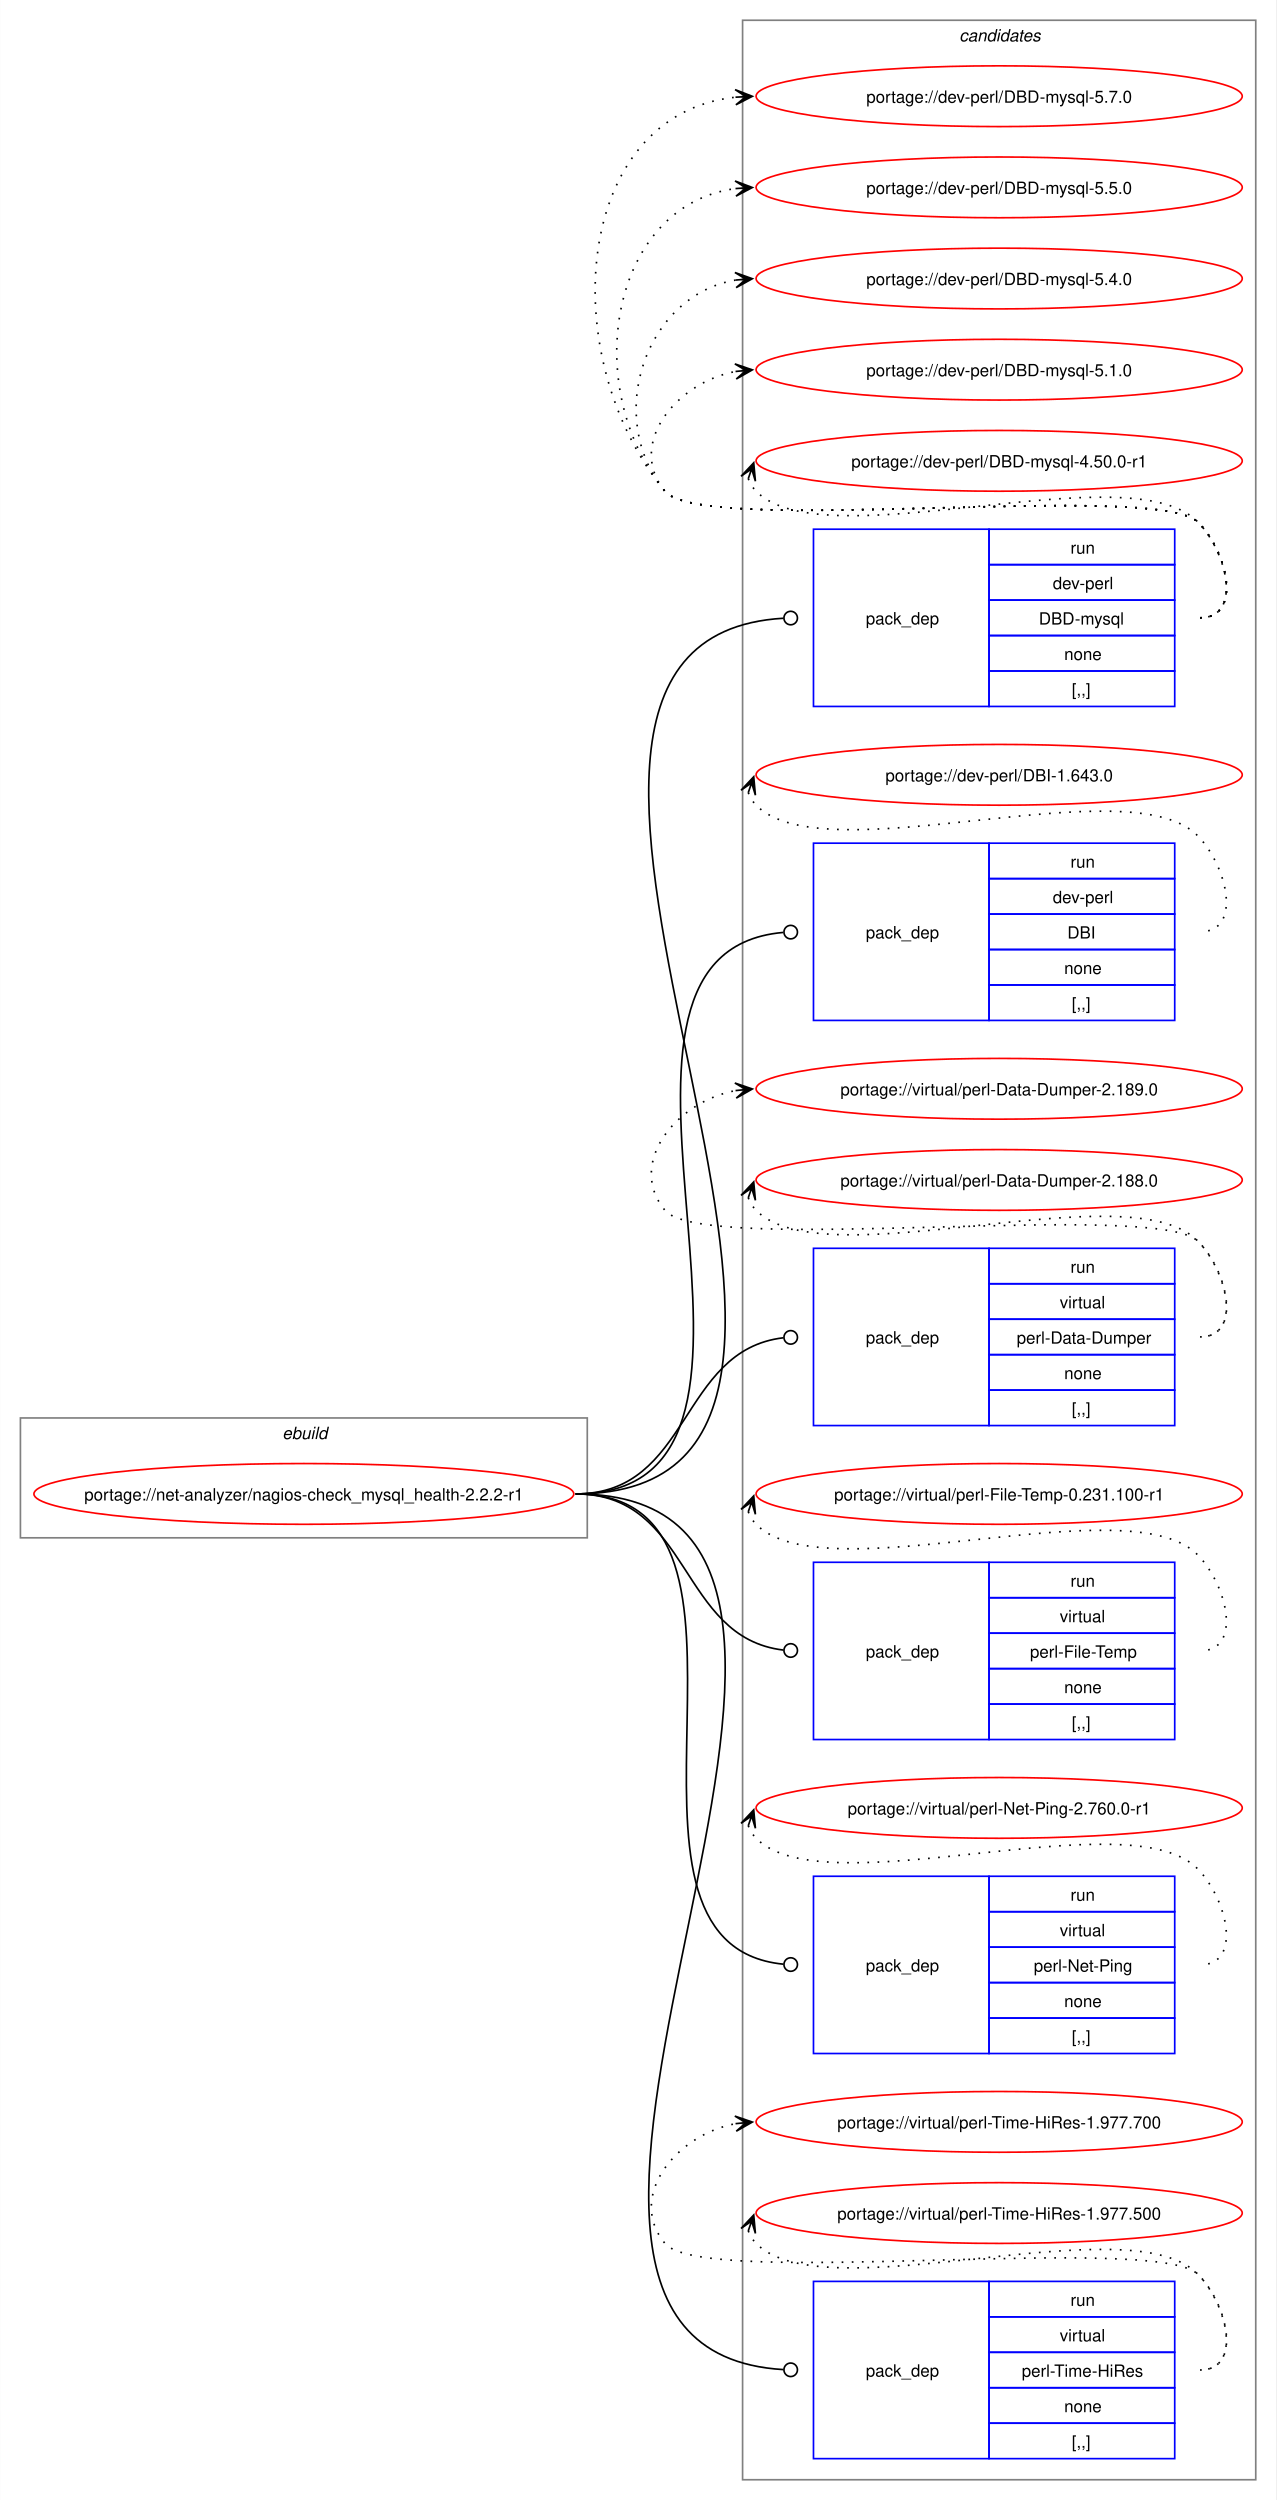
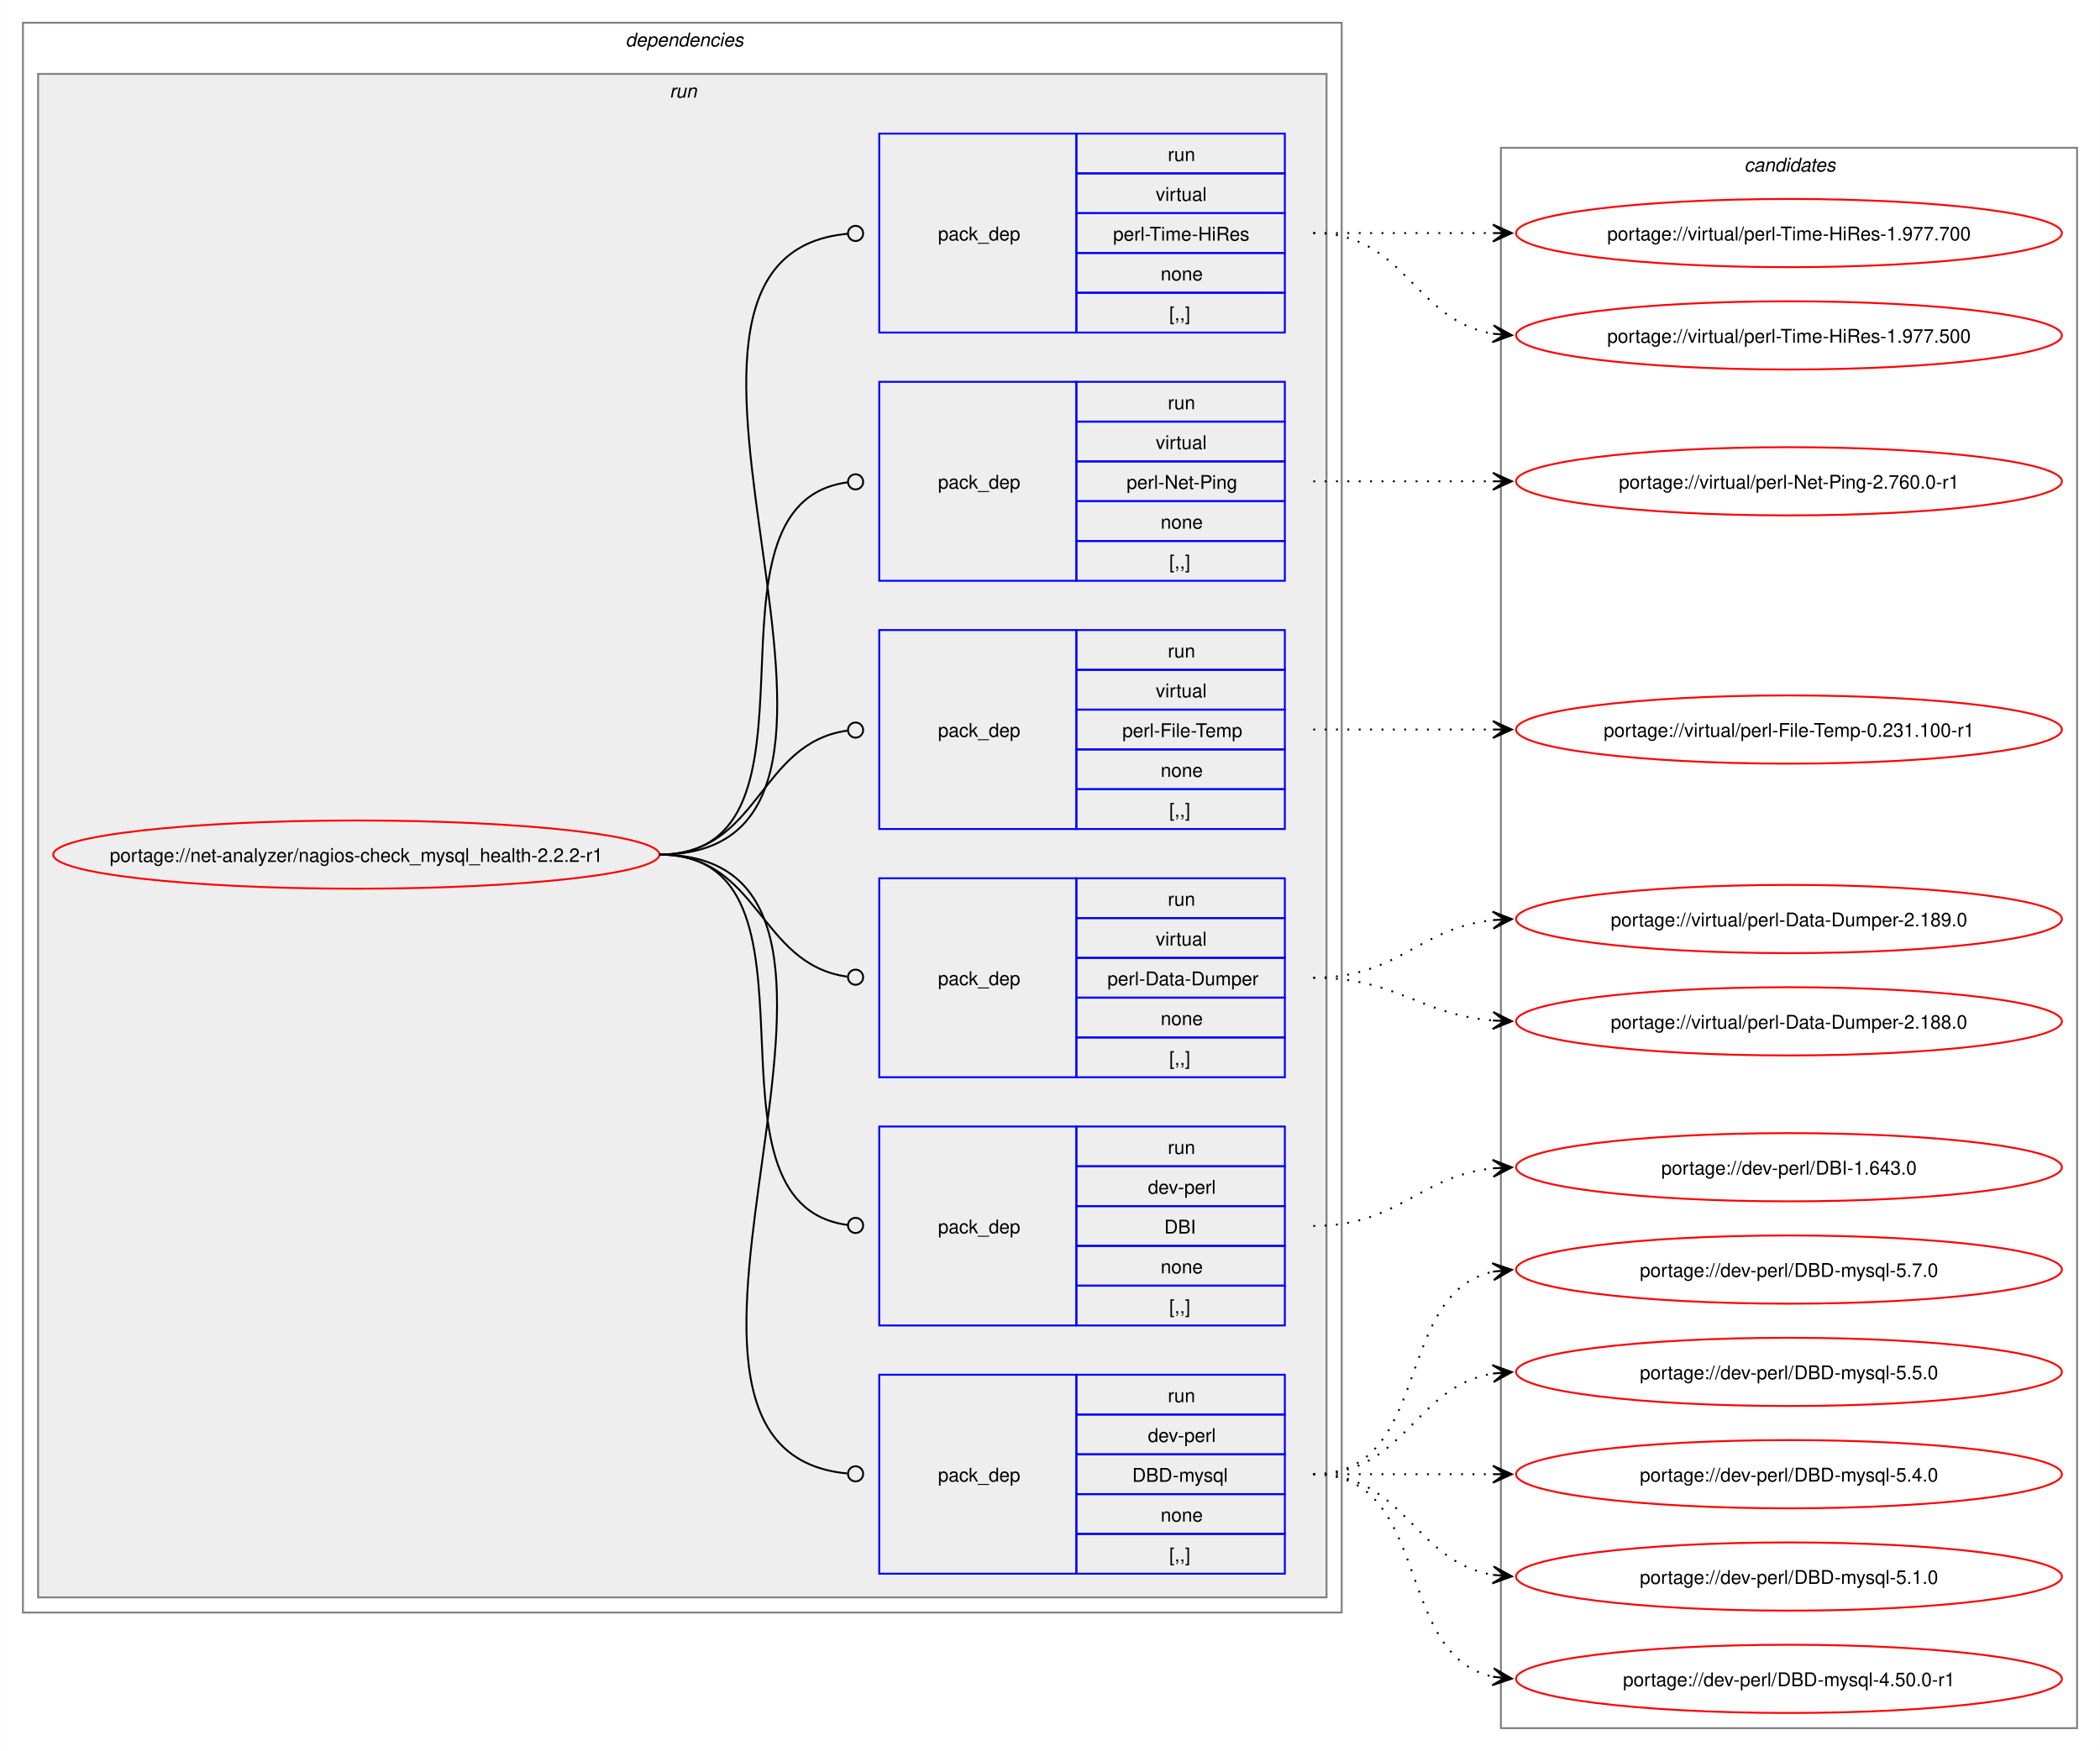
- <svg xmlns="http://www.w3.org/2000/svg" xmlns:xlink="http://www.w3.org/1999/xlink" width="756pt" height="1481pt" viewBox="0.00 0.00 755.81 1481.00">
-   <g id="graph0" class="graph" transform="scale(1 1) rotate(0) translate(4 1477)">
-     <polygon fill="white" stroke="none" points="-4,4 -4,-1477 751.81,-1477 751.81,4 -4,4" />
+ <svg xmlns="http://www.w3.org/2000/svg" xmlns:xlink="http://www.w3.org/1999/xlink" width="1108pt" height="924pt" viewBox="0.00 0.00 1107.81 924.00">
+   <g id="graph0" class="graph" transform="scale(1 1) rotate(0) translate(4 920)">
+     <polygon fill="white" stroke="none" points="-4,4 -4,-920 1103.81,-920 1103.81,4 -4,4" />
+     <g id="clust2" class="cluster">
+       <polygon fill="none" stroke="gray" points="8,-69 8,-908 703.81,-908 703.81,-69 8,-69" />
+       <text text-anchor="start" x="325.91" y="-895.5" font-family="Helvetica,sans-Serif" font-style="italic" font-size="10.00">dependencies</text>
+     </g>
+     <g id="clust5" class="cluster">
+       <polygon fill="#eeeeee" stroke="gray" points="16,-77 16,-881 695.81,-881 695.81,-77 16,-77" />
+       <text text-anchor="start" x="349.16" y="-868.5" font-family="Helvetica,sans-Serif" font-style="italic" font-size="10.00">run</text>
+     </g>
    <g id="clust12" class="cluster">
-       <polygon fill="none" stroke="gray" points="435.81,-8 435.81,-1465 739.81,-1465 739.81,-8 435.81,-8" />
-       <text text-anchor="start" x="564.19" y="-1452.5" font-family="Helvetica,sans-Serif" font-style="italic" font-size="10.00">candidates</text>
-     </g>
-     <g id="clust1" class="cluster">
-       <polygon fill="none" stroke="gray" points="8,-566 8,-637 343.81,-637 343.81,-566 8,-566" />
-       <text text-anchor="start" x="163.16" y="-624.5" font-family="Helvetica,sans-Serif" font-style="italic" font-size="10.00">ebuild</text>
+       <polygon fill="none" stroke="gray" points="787.81,-8 787.81,-842 1091.81,-842 1091.81,-8 787.81,-8" />
+       <text text-anchor="start" x="916.19" y="-829.5" font-family="Helvetica,sans-Serif" font-style="italic" font-size="10.00">candidates</text>
    </g>
    <g id="node1" class="node">
      <g id="a_node1">
        <a xlink:href="../net-analyzer/nagios-check_mysql_health-2.2.2-r1.svg" xlink:title="portage://net-analyzer/nagios-check_mysql_health-2.2.2-r1">
-           <ellipse fill="none" stroke="red" cx="175.91" cy="-592" rx="159.91" ry="18" />
-           <text text-anchor="middle" x="175.91" y="-588.12" font-family="Helvetica,sans-Serif" font-size="10.00">portage://net-analyzer/nagios-check_mysql_health-2.2.2-r1</text>
+           <ellipse fill="none" stroke="red" cx="183.91" cy="-469" rx="159.91" ry="18" />
+           <text text-anchor="middle" x="183.91" y="-465.12" font-family="Helvetica,sans-Serif" font-size="10.00">portage://net-analyzer/nagios-check_mysql_health-2.2.2-r1</text>
        </a>
      </g>
    </g>
    <g id="node2" class="node">
-       <polygon fill="none" stroke="blue" points="477.81,-1058.5 477.81,-1163.5 581.81,-1163.5 581.81,-1058.5 477.81,-1058.5" />
-       <text text-anchor="start" x="508.81" y="-1107.12" font-family="Helvetica,sans-Serif" font-size="10.00">pack_dep</text>
-       <polygon fill="none" stroke="blue" points="581.81,-1142.5 581.81,-1163.5 691.81,-1163.5 691.81,-1142.5 581.81,-1142.5" />
-       <text text-anchor="start" x="630.06" y="-1149" font-family="Helvetica,sans-Serif" font-size="10.00">run</text>
-       <polygon fill="none" stroke="blue" points="581.81,-1121.5 581.81,-1142.5 691.81,-1142.5 691.81,-1121.5 581.81,-1121.5" />
-       <text text-anchor="start" x="619.56" y="-1128" font-family="Helvetica,sans-Serif" font-size="10.00">dev-perl</text>
-       <polygon fill="none" stroke="blue" points="581.81,-1100.5 581.81,-1121.5 691.81,-1121.5 691.81,-1100.5 581.81,-1100.5" />
-       <text text-anchor="start" x="611.31" y="-1107" font-family="Helvetica,sans-Serif" font-size="10.00">DBD-mysql</text>
-       <polygon fill="none" stroke="blue" points="581.81,-1079.5 581.81,-1100.5 691.81,-1100.5 691.81,-1079.5 581.81,-1079.5" />
-       <text text-anchor="start" x="626.31" y="-1086" font-family="Helvetica,sans-Serif" font-size="10.00">none</text>
-       <polygon fill="none" stroke="blue" points="581.81,-1058.5 581.81,-1079.5 691.81,-1079.5 691.81,-1058.5 581.81,-1058.5" />
-       <text text-anchor="start" x="630.81" y="-1065" font-family="Helvetica,sans-Serif" font-size="10.00">[,,]</text>
+       <polygon fill="none" stroke="blue" points="459.81,-89.5 459.81,-194.5 563.81,-194.5 563.81,-89.5 459.81,-89.5" />
+       <text text-anchor="start" x="490.81" y="-138.12" font-family="Helvetica,sans-Serif" font-size="10.00">pack_dep</text>
+       <polygon fill="none" stroke="blue" points="563.81,-173.5 563.81,-194.5 673.81,-194.5 673.81,-173.5 563.81,-173.5" />
+       <text text-anchor="start" x="612.06" y="-180" font-family="Helvetica,sans-Serif" font-size="10.00">run</text>
+       <polygon fill="none" stroke="blue" points="563.81,-152.5 563.81,-173.5 673.81,-173.5 673.81,-152.5 563.81,-152.5" />
+       <text text-anchor="start" x="601.56" y="-159" font-family="Helvetica,sans-Serif" font-size="10.00">dev-perl</text>
+       <polygon fill="none" stroke="blue" points="563.81,-131.5 563.81,-152.5 673.81,-152.5 673.81,-131.5 563.81,-131.5" />
+       <text text-anchor="start" x="593.31" y="-138" font-family="Helvetica,sans-Serif" font-size="10.00">DBD-mysql</text>
+       <polygon fill="none" stroke="blue" points="563.81,-110.5 563.81,-131.5 673.81,-131.5 673.81,-110.5 563.81,-110.5" />
+       <text text-anchor="start" x="608.31" y="-117" font-family="Helvetica,sans-Serif" font-size="10.00">none</text>
+       <polygon fill="none" stroke="blue" points="563.81,-89.5 563.81,-110.5 673.81,-110.5 673.81,-89.5 563.81,-89.5" />
+       <text text-anchor="start" x="612.81" y="-96" font-family="Helvetica,sans-Serif" font-size="10.00">[,,]</text>
    </g>
    <g id="edge1" class="edge">
-       <path fill="none" stroke="black" d="M336.91,-592C571.88,-592 239.45,-1097.91 460.03,-1110.75" />
-       <ellipse fill="none" stroke="black" cx="464.31" cy="-1110.87" rx="4" ry="4" />
+       <path fill="none" stroke="black" d="M343.81,-469C493.73,-469 306.74,-155.27 442.83,-142.41" />
+       <ellipse fill="none" stroke="black" cx="447.32" cy="-142.2" rx="4" ry="4" />
    </g>
    <g id="node3" class="node">
-       <polygon fill="none" stroke="blue" points="477.81,-872.5 477.81,-977.5 581.81,-977.5 581.81,-872.5 477.81,-872.5" />
-       <text text-anchor="start" x="508.81" y="-921.12" font-family="Helvetica,sans-Serif" font-size="10.00">pack_dep</text>
-       <polygon fill="none" stroke="blue" points="581.81,-956.5 581.81,-977.5 691.81,-977.5 691.81,-956.5 581.81,-956.5" />
-       <text text-anchor="start" x="630.06" y="-963" font-family="Helvetica,sans-Serif" font-size="10.00">run</text>
-       <polygon fill="none" stroke="blue" points="581.81,-935.5 581.81,-956.5 691.81,-956.5 691.81,-935.5 581.81,-935.5" />
-       <text text-anchor="start" x="619.56" y="-942" font-family="Helvetica,sans-Serif" font-size="10.00">dev-perl</text>
-       <polygon fill="none" stroke="blue" points="581.81,-914.5 581.81,-935.5 691.81,-935.5 691.81,-914.5 581.81,-914.5" />
-       <text text-anchor="start" x="628.19" y="-921" font-family="Helvetica,sans-Serif" font-size="10.00">DBI</text>
-       <polygon fill="none" stroke="blue" points="581.81,-893.5 581.81,-914.5 691.81,-914.5 691.81,-893.5 581.81,-893.5" />
-       <text text-anchor="start" x="626.31" y="-900" font-family="Helvetica,sans-Serif" font-size="10.00">none</text>
-       <polygon fill="none" stroke="blue" points="581.81,-872.5 581.81,-893.5 691.81,-893.5 691.81,-872.5 581.81,-872.5" />
-       <text text-anchor="start" x="630.81" y="-879" font-family="Helvetica,sans-Serif" font-size="10.00">[,,]</text>
+       <polygon fill="none" stroke="blue" points="459.81,-220.5 459.81,-325.5 563.81,-325.5 563.81,-220.5 459.81,-220.5" />
+       <text text-anchor="start" x="490.81" y="-269.12" font-family="Helvetica,sans-Serif" font-size="10.00">pack_dep</text>
+       <polygon fill="none" stroke="blue" points="563.81,-304.5 563.81,-325.5 673.81,-325.5 673.81,-304.5 563.81,-304.5" />
+       <text text-anchor="start" x="612.06" y="-311" font-family="Helvetica,sans-Serif" font-size="10.00">run</text>
+       <polygon fill="none" stroke="blue" points="563.81,-283.5 563.81,-304.5 673.81,-304.5 673.81,-283.5 563.81,-283.5" />
+       <text text-anchor="start" x="601.56" y="-290" font-family="Helvetica,sans-Serif" font-size="10.00">dev-perl</text>
+       <polygon fill="none" stroke="blue" points="563.81,-262.5 563.81,-283.5 673.81,-283.5 673.81,-262.5 563.81,-262.5" />
+       <text text-anchor="start" x="610.19" y="-269" font-family="Helvetica,sans-Serif" font-size="10.00">DBI</text>
+       <polygon fill="none" stroke="blue" points="563.81,-241.5 563.81,-262.5 673.81,-262.5 673.81,-241.5 563.81,-241.5" />
+       <text text-anchor="start" x="608.31" y="-248" font-family="Helvetica,sans-Serif" font-size="10.00">none</text>
+       <polygon fill="none" stroke="blue" points="563.81,-220.5 563.81,-241.5 673.81,-241.5 673.81,-220.5 563.81,-220.5" />
+       <text text-anchor="start" x="612.81" y="-227" font-family="Helvetica,sans-Serif" font-size="10.00">[,,]</text>
    </g>
    <g id="edge2" class="edge">
-       <path fill="none" stroke="black" d="M336.91,-592C492.98,-592 316.78,-912.12 459.87,-924.62" />
-       <ellipse fill="none" stroke="black" cx="464.32" cy="-924.81" rx="4" ry="4" />
+       <path fill="none" stroke="black" d="M343.81,-469C440.16,-469 357.85,-285.06 443.03,-273.56" />
+       <ellipse fill="none" stroke="black" cx="447.32" cy="-273.29" rx="4" ry="4" />
    </g>
    <g id="node4" class="node">
-       <polygon fill="none" stroke="blue" points="477.81,-632.5 477.81,-737.5 581.81,-737.5 581.81,-632.5 477.81,-632.5" />
-       <text text-anchor="start" x="508.81" y="-681.12" font-family="Helvetica,sans-Serif" font-size="10.00">pack_dep</text>
-       <polygon fill="none" stroke="blue" points="581.81,-716.5 581.81,-737.5 691.81,-737.5 691.81,-716.5 581.81,-716.5" />
-       <text text-anchor="start" x="630.06" y="-723" font-family="Helvetica,sans-Serif" font-size="10.00">run</text>
-       <polygon fill="none" stroke="blue" points="581.81,-695.5 581.81,-716.5 691.81,-716.5 691.81,-695.5 581.81,-695.5" />
-       <text text-anchor="start" x="623.69" y="-702" font-family="Helvetica,sans-Serif" font-size="10.00">virtual</text>
-       <polygon fill="none" stroke="blue" points="581.81,-674.5 581.81,-695.5 691.81,-695.5 691.81,-674.5 581.81,-674.5" />
-       <text text-anchor="start" x="598.19" y="-681" font-family="Helvetica,sans-Serif" font-size="10.00">perl-Data-Dumper</text>
-       <polygon fill="none" stroke="blue" points="581.81,-653.5 581.81,-674.5 691.81,-674.5 691.81,-653.5 581.81,-653.5" />
-       <text text-anchor="start" x="626.31" y="-660" font-family="Helvetica,sans-Serif" font-size="10.00">none</text>
-       <polygon fill="none" stroke="blue" points="581.81,-632.5 581.81,-653.5 691.81,-653.5 691.81,-632.5 581.81,-632.5" />
-       <text text-anchor="start" x="630.81" y="-639" font-family="Helvetica,sans-Serif" font-size="10.00">[,,]</text>
+       <polygon fill="none" stroke="blue" points="459.81,-351.5 459.81,-456.5 563.81,-456.5 563.81,-351.5 459.81,-351.5" />
+       <text text-anchor="start" x="490.81" y="-400.12" font-family="Helvetica,sans-Serif" font-size="10.00">pack_dep</text>
+       <polygon fill="none" stroke="blue" points="563.81,-435.5 563.81,-456.5 673.81,-456.5 673.81,-435.5 563.81,-435.5" />
+       <text text-anchor="start" x="612.06" y="-442" font-family="Helvetica,sans-Serif" font-size="10.00">run</text>
+       <polygon fill="none" stroke="blue" points="563.81,-414.5 563.81,-435.5 673.81,-435.5 673.81,-414.5 563.81,-414.5" />
+       <text text-anchor="start" x="605.69" y="-421" font-family="Helvetica,sans-Serif" font-size="10.00">virtual</text>
+       <polygon fill="none" stroke="blue" points="563.81,-393.5 563.81,-414.5 673.81,-414.5 673.81,-393.5 563.81,-393.5" />
+       <text text-anchor="start" x="580.19" y="-400" font-family="Helvetica,sans-Serif" font-size="10.00">perl-Data-Dumper</text>
+       <polygon fill="none" stroke="blue" points="563.81,-372.5 563.81,-393.5 673.81,-393.5 673.81,-372.5 563.81,-372.5" />
+       <text text-anchor="start" x="608.31" y="-379" font-family="Helvetica,sans-Serif" font-size="10.00">none</text>
+       <polygon fill="none" stroke="blue" points="563.81,-351.5 563.81,-372.5 673.81,-372.5 673.81,-351.5 563.81,-351.5" />
+       <text text-anchor="start" x="612.81" y="-358" font-family="Helvetica,sans-Serif" font-size="10.00">[,,]</text>
    </g>
    <g id="edge3" class="edge">
-       <path fill="none" stroke="black" d="M336.91,-592C405.55,-592 397.92,-677.18 460.01,-684.5" />
-       <ellipse fill="none" stroke="black" cx="464.32" cy="-684.74" rx="4" ry="4" />
+       <path fill="none" stroke="black" d="M343.81,-469C396.66,-469 396.05,-411.15 442.85,-404.6" />
+       <ellipse fill="none" stroke="black" cx="447.32" cy="-404.3" rx="4" ry="4" />
    </g>
    <g id="node5" class="node">
-       <polygon fill="none" stroke="blue" points="477.81,-446.5 477.81,-551.5 581.81,-551.5 581.81,-446.5 477.81,-446.5" />
-       <text text-anchor="start" x="508.81" y="-495.12" font-family="Helvetica,sans-Serif" font-size="10.00">pack_dep</text>
-       <polygon fill="none" stroke="blue" points="581.81,-530.5 581.81,-551.5 691.81,-551.5 691.81,-530.5 581.81,-530.5" />
-       <text text-anchor="start" x="630.06" y="-537" font-family="Helvetica,sans-Serif" font-size="10.00">run</text>
-       <polygon fill="none" stroke="blue" points="581.81,-509.5 581.81,-530.5 691.81,-530.5 691.81,-509.5 581.81,-509.5" />
-       <text text-anchor="start" x="623.69" y="-516" font-family="Helvetica,sans-Serif" font-size="10.00">virtual</text>
-       <polygon fill="none" stroke="blue" points="581.81,-488.5 581.81,-509.5 691.81,-509.5 691.81,-488.5 581.81,-488.5" />
-       <text text-anchor="start" x="606.06" y="-495" font-family="Helvetica,sans-Serif" font-size="10.00">perl-File-Temp</text>
-       <polygon fill="none" stroke="blue" points="581.81,-467.5 581.81,-488.5 691.81,-488.5 691.81,-467.5 581.81,-467.5" />
-       <text text-anchor="start" x="626.31" y="-474" font-family="Helvetica,sans-Serif" font-size="10.00">none</text>
-       <polygon fill="none" stroke="blue" points="581.81,-446.5 581.81,-467.5 691.81,-467.5 691.81,-446.5 581.81,-446.5" />
-       <text text-anchor="start" x="630.81" y="-453" font-family="Helvetica,sans-Serif" font-size="10.00">[,,]</text>
+       <polygon fill="none" stroke="blue" points="459.81,-482.5 459.81,-587.5 563.81,-587.5 563.81,-482.5 459.81,-482.5" />
+       <text text-anchor="start" x="490.81" y="-531.12" font-family="Helvetica,sans-Serif" font-size="10.00">pack_dep</text>
+       <polygon fill="none" stroke="blue" points="563.81,-566.5 563.81,-587.5 673.81,-587.5 673.81,-566.5 563.81,-566.5" />
+       <text text-anchor="start" x="612.06" y="-573" font-family="Helvetica,sans-Serif" font-size="10.00">run</text>
+       <polygon fill="none" stroke="blue" points="563.81,-545.5 563.81,-566.5 673.81,-566.5 673.81,-545.5 563.81,-545.5" />
+       <text text-anchor="start" x="605.69" y="-552" font-family="Helvetica,sans-Serif" font-size="10.00">virtual</text>
+       <polygon fill="none" stroke="blue" points="563.81,-524.5 563.81,-545.5 673.81,-545.5 673.81,-524.5 563.81,-524.5" />
+       <text text-anchor="start" x="588.06" y="-531" font-family="Helvetica,sans-Serif" font-size="10.00">perl-File-Temp</text>
+       <polygon fill="none" stroke="blue" points="563.81,-503.5 563.81,-524.5 673.81,-524.5 673.81,-503.5 563.81,-503.5" />
+       <text text-anchor="start" x="608.31" y="-510" font-family="Helvetica,sans-Serif" font-size="10.00">none</text>
+       <polygon fill="none" stroke="blue" points="563.81,-482.5 563.81,-503.5 673.81,-503.5 673.81,-482.5 563.81,-482.5" />
+       <text text-anchor="start" x="612.81" y="-489" font-family="Helvetica,sans-Serif" font-size="10.00">[,,]</text>
    </g>
    <g id="edge4" class="edge">
-       <path fill="none" stroke="black" d="M336.91,-592C405.55,-592 397.92,-506.82 460.01,-499.5" />
-       <ellipse fill="none" stroke="black" cx="464.32" cy="-499.26" rx="4" ry="4" />
+       <path fill="none" stroke="black" d="M343.81,-469C396.99,-469 395.87,-527.98 443.11,-534.43" />
+       <ellipse fill="none" stroke="black" cx="447.32" cy="-534.71" rx="4" ry="4" />
    </g>
    <g id="node6" class="node">
-       <polygon fill="none" stroke="blue" points="477.81,-260.5 477.81,-365.5 581.81,-365.5 581.81,-260.5 477.81,-260.5" />
-       <text text-anchor="start" x="508.81" y="-309.12" font-family="Helvetica,sans-Serif" font-size="10.00">pack_dep</text>
-       <polygon fill="none" stroke="blue" points="581.81,-344.5 581.81,-365.5 691.81,-365.5 691.81,-344.5 581.81,-344.5" />
-       <text text-anchor="start" x="630.06" y="-351" font-family="Helvetica,sans-Serif" font-size="10.00">run</text>
-       <polygon fill="none" stroke="blue" points="581.81,-323.5 581.81,-344.5 691.81,-344.5 691.81,-323.5 581.81,-323.5" />
-       <text text-anchor="start" x="623.69" y="-330" font-family="Helvetica,sans-Serif" font-size="10.00">virtual</text>
-       <polygon fill="none" stroke="blue" points="581.81,-302.5 581.81,-323.5 691.81,-323.5 691.81,-302.5 581.81,-302.5" />
-       <text text-anchor="start" x="608.31" y="-309" font-family="Helvetica,sans-Serif" font-size="10.00">perl-Net-Ping</text>
-       <polygon fill="none" stroke="blue" points="581.81,-281.5 581.81,-302.5 691.81,-302.5 691.81,-281.5 581.81,-281.5" />
-       <text text-anchor="start" x="626.31" y="-288" font-family="Helvetica,sans-Serif" font-size="10.00">none</text>
-       <polygon fill="none" stroke="blue" points="581.81,-260.5 581.81,-281.5 691.81,-281.5 691.81,-260.5 581.81,-260.5" />
-       <text text-anchor="start" x="630.81" y="-267" font-family="Helvetica,sans-Serif" font-size="10.00">[,,]</text>
+       <polygon fill="none" stroke="blue" points="459.81,-613.5 459.81,-718.5 563.81,-718.5 563.81,-613.5 459.81,-613.5" />
+       <text text-anchor="start" x="490.81" y="-662.12" font-family="Helvetica,sans-Serif" font-size="10.00">pack_dep</text>
+       <polygon fill="none" stroke="blue" points="563.81,-697.5 563.81,-718.5 673.81,-718.5 673.81,-697.5 563.81,-697.5" />
+       <text text-anchor="start" x="612.06" y="-704" font-family="Helvetica,sans-Serif" font-size="10.00">run</text>
+       <polygon fill="none" stroke="blue" points="563.81,-676.5 563.81,-697.5 673.81,-697.5 673.81,-676.5 563.81,-676.5" />
+       <text text-anchor="start" x="605.69" y="-683" font-family="Helvetica,sans-Serif" font-size="10.00">virtual</text>
+       <polygon fill="none" stroke="blue" points="563.81,-655.5 563.81,-676.5 673.81,-676.5 673.81,-655.5 563.81,-655.5" />
+       <text text-anchor="start" x="590.31" y="-662" font-family="Helvetica,sans-Serif" font-size="10.00">perl-Net-Ping</text>
+       <polygon fill="none" stroke="blue" points="563.81,-634.5 563.81,-655.5 673.81,-655.5 673.81,-634.5 563.81,-634.5" />
+       <text text-anchor="start" x="608.31" y="-641" font-family="Helvetica,sans-Serif" font-size="10.00">none</text>
+       <polygon fill="none" stroke="blue" points="563.81,-613.5 563.81,-634.5 673.81,-634.5 673.81,-613.5 563.81,-613.5" />
+       <text text-anchor="start" x="612.81" y="-620" font-family="Helvetica,sans-Serif" font-size="10.00">[,,]</text>
    </g>
    <g id="edge5" class="edge">
-       <path fill="none" stroke="black" d="M336.91,-592C470.99,-592 337.91,-325.39 459.99,-313.42" />
-       <ellipse fill="none" stroke="black" cx="464.32" cy="-313.21" rx="4" ry="4" />
+       <path fill="none" stroke="black" d="M343.81,-469C440.54,-469 357.51,-653.88 443,-665.43" />
+       <ellipse fill="none" stroke="black" cx="447.32" cy="-665.71" rx="4" ry="4" />
    </g>
    <g id="node7" class="node">
-       <polygon fill="none" stroke="blue" points="477.81,-20.5 477.81,-125.5 581.81,-125.5 581.81,-20.5 477.81,-20.5" />
-       <text text-anchor="start" x="508.81" y="-69.12" font-family="Helvetica,sans-Serif" font-size="10.00">pack_dep</text>
-       <polygon fill="none" stroke="blue" points="581.81,-104.5 581.81,-125.5 691.81,-125.5 691.81,-104.5 581.81,-104.5" />
-       <text text-anchor="start" x="630.06" y="-111" font-family="Helvetica,sans-Serif" font-size="10.00">run</text>
-       <polygon fill="none" stroke="blue" points="581.81,-83.5 581.81,-104.5 691.81,-104.5 691.81,-83.5 581.81,-83.5" />
-       <text text-anchor="start" x="623.69" y="-90" font-family="Helvetica,sans-Serif" font-size="10.00">virtual</text>
-       <polygon fill="none" stroke="blue" points="581.81,-62.5 581.81,-83.5 691.81,-83.5 691.81,-62.5 581.81,-62.5" />
-       <text text-anchor="start" x="601.19" y="-69" font-family="Helvetica,sans-Serif" font-size="10.00">perl-Time-HiRes</text>
-       <polygon fill="none" stroke="blue" points="581.81,-41.5 581.81,-62.5 691.81,-62.5 691.81,-41.5 581.81,-41.5" />
-       <text text-anchor="start" x="626.31" y="-48" font-family="Helvetica,sans-Serif" font-size="10.00">none</text>
-       <polygon fill="none" stroke="blue" points="581.81,-20.5 581.81,-41.5 691.81,-41.5 691.81,-20.5 581.81,-20.5" />
-       <text text-anchor="start" x="630.81" y="-27" font-family="Helvetica,sans-Serif" font-size="10.00">[,,]</text>
+       <polygon fill="none" stroke="blue" points="459.81,-744.5 459.81,-849.5 563.81,-849.5 563.81,-744.5 459.81,-744.5" />
+       <text text-anchor="start" x="490.81" y="-793.12" font-family="Helvetica,sans-Serif" font-size="10.00">pack_dep</text>
+       <polygon fill="none" stroke="blue" points="563.81,-828.5 563.81,-849.5 673.81,-849.5 673.81,-828.5 563.81,-828.5" />
+       <text text-anchor="start" x="612.06" y="-835" font-family="Helvetica,sans-Serif" font-size="10.00">run</text>
+       <polygon fill="none" stroke="blue" points="563.81,-807.5 563.81,-828.5 673.81,-828.5 673.81,-807.5 563.81,-807.5" />
+       <text text-anchor="start" x="605.69" y="-814" font-family="Helvetica,sans-Serif" font-size="10.00">virtual</text>
+       <polygon fill="none" stroke="blue" points="563.81,-786.5 563.81,-807.5 673.81,-807.5 673.81,-786.5 563.81,-786.5" />
+       <text text-anchor="start" x="583.19" y="-793" font-family="Helvetica,sans-Serif" font-size="10.00">perl-Time-HiRes</text>
+       <polygon fill="none" stroke="blue" points="563.81,-765.5 563.81,-786.5 673.81,-786.5 673.81,-765.5 563.81,-765.5" />
+       <text text-anchor="start" x="608.31" y="-772" font-family="Helvetica,sans-Serif" font-size="10.00">none</text>
+       <polygon fill="none" stroke="blue" points="563.81,-744.5 563.81,-765.5 673.81,-765.5 673.81,-744.5 563.81,-744.5" />
+       <text text-anchor="start" x="612.81" y="-751" font-family="Helvetica,sans-Serif" font-size="10.00">[,,]</text>
    </g>
    <g id="edge6" class="edge">
-       <path fill="none" stroke="black" d="M336.91,-592C571.88,-592 239.45,-86.09 460.03,-73.25" />
-       <ellipse fill="none" stroke="black" cx="464.31" cy="-73.13" rx="4" ry="4" />
+       <path fill="none" stroke="black" d="M343.81,-469C494.29,-469 305.97,-784.31 443.22,-796.63" />
+       <ellipse fill="none" stroke="black" cx="447.32" cy="-796.81" rx="4" ry="4" />
    </g>
    <g id="node8" class="node">
      <g id="a_node8">
        <a xlink:href="../dev-perl/DBD-mysql-5.7.0.svg" xlink:title="portage://dev-perl/DBD-mysql-5.7.0">
-           <ellipse fill="none" stroke="red" cx="587.81" cy="-1420" rx="144" ry="18" />
-           <text text-anchor="middle" x="587.81" y="-1416.12" font-family="Helvetica,sans-Serif" font-size="10.00">portage://dev-perl/DBD-mysql-5.7.0</text>
+           <ellipse fill="none" stroke="red" cx="939.81" cy="-250" rx="144" ry="18" />
+           <text text-anchor="middle" x="939.81" y="-246.12" font-family="Helvetica,sans-Serif" font-size="10.00">portage://dev-perl/DBD-mysql-5.7.0</text>
        </a>
      </g>
    </g>
    <g id="edge7" class="edge">
-       <path fill="none" stroke="black" stroke-dasharray="1,5" d="M706.81,-1111C731.93,-1111 723.42,-1149.59 705.81,-1167.5 681.16,-1192.59 412.17,-1158.85 389.81,-1186 324.48,-1265.35 335.26,-1409.13 431.61,-1419.42" />
-       <polygon fill="black" stroke="black" points="441.6,-1419.94 431.37,-1423.91 437.82,-1419.74 431.61,-1419.42 431.61,-1419.42 431.61,-1419.42 437.82,-1419.74 431.84,-1414.92 441.6,-1419.94" />
+       <path fill="none" stroke="black" stroke-dasharray="1,5" d="M688.81,-142C752.13,-142 730.57,-237.71 783.94,-248.93" />
+       <polygon fill="black" stroke="black" points="793.6,-249.88 783.21,-253.38 789.84,-249.51 783.65,-248.9 783.65,-248.9 783.65,-248.9 789.84,-249.51 784.09,-244.42 793.6,-249.88" />
    </g>
    <g id="node9" class="node">
      <g id="a_node9">
        <a xlink:href="../dev-perl/DBD-mysql-5.5.0.svg" xlink:title="portage://dev-perl/DBD-mysql-5.5.0">
-           <ellipse fill="none" stroke="red" cx="587.81" cy="-1366" rx="144" ry="18" />
-           <text text-anchor="middle" x="587.81" y="-1362.12" font-family="Helvetica,sans-Serif" font-size="10.00">portage://dev-perl/DBD-mysql-5.5.0</text>
+           <ellipse fill="none" stroke="red" cx="939.81" cy="-196" rx="144" ry="18" />
+           <text text-anchor="middle" x="939.81" y="-192.12" font-family="Helvetica,sans-Serif" font-size="10.00">portage://dev-perl/DBD-mysql-5.5.0</text>
        </a>
      </g>
    </g>
    <g id="edge8" class="edge">
-       <path fill="none" stroke="black" stroke-dasharray="1,5" d="M706.81,-1111C731.93,-1111 723.42,-1149.59 705.81,-1167.5 681.16,-1192.59 412.17,-1158.85 389.81,-1186 339.19,-1247.49 357.54,-1355.72 431.94,-1365.32" />
-       <polygon fill="black" stroke="black" points="441.6,-1365.92 431.33,-1369.79 437.82,-1365.69 431.62,-1365.29 431.62,-1365.29 431.62,-1365.29 437.82,-1365.69 431.9,-1360.8 441.6,-1365.92" />
+       <path fill="none" stroke="black" stroke-dasharray="1,5" d="M688.81,-142C737.76,-142 741.61,-188.28 783.87,-195.15" />
+       <polygon fill="black" stroke="black" points="793.6,-195.91 783.28,-199.62 789.83,-195.61 783.63,-195.13 783.63,-195.13 783.63,-195.13 789.83,-195.61 783.97,-190.65 793.6,-195.91" />
    </g>
    <g id="node10" class="node">
      <g id="a_node10">
        <a xlink:href="../dev-perl/DBD-mysql-5.4.0.svg" xlink:title="portage://dev-perl/DBD-mysql-5.4.0">
-           <ellipse fill="none" stroke="red" cx="587.81" cy="-1312" rx="144" ry="18" />
-           <text text-anchor="middle" x="587.81" y="-1308.12" font-family="Helvetica,sans-Serif" font-size="10.00">portage://dev-perl/DBD-mysql-5.4.0</text>
+           <ellipse fill="none" stroke="red" cx="939.81" cy="-142" rx="144" ry="18" />
+           <text text-anchor="middle" x="939.81" y="-138.12" font-family="Helvetica,sans-Serif" font-size="10.00">portage://dev-perl/DBD-mysql-5.4.0</text>
        </a>
      </g>
    </g>
    <g id="edge9" class="edge">
-       <path fill="none" stroke="black" stroke-dasharray="1,5" d="M706.81,-1111C731.93,-1111 723.42,-1149.59 705.81,-1167.5 681.16,-1192.59 412.17,-1158.85 389.81,-1186 353.61,-1229.97 378.47,-1302.24 431.78,-1311.1" />
-       <polygon fill="black" stroke="black" points="441.6,-1311.9 431.26,-1315.57 437.83,-1311.59 431.63,-1311.09 431.63,-1311.09 431.63,-1311.09 437.83,-1311.59 432,-1306.6 441.6,-1311.9" />
+       <path fill="none" stroke="black" stroke-dasharray="1,5" d="M688.81,-142C732.06,-142 745.53,-142 783.89,-142" />
+       <polygon fill="black" stroke="black" points="793.59,-142 783.59,-146.5 789.81,-142 783.59,-142 783.59,-142 783.59,-142 789.81,-142 783.59,-137.5 793.59,-142" />
    </g>
    <g id="node11" class="node">
      <g id="a_node11">
        <a xlink:href="../dev-perl/DBD-mysql-5.1.0.svg" xlink:title="portage://dev-perl/DBD-mysql-5.1.0">
-           <ellipse fill="none" stroke="red" cx="587.81" cy="-1258" rx="144" ry="18" />
-           <text text-anchor="middle" x="587.81" y="-1254.12" font-family="Helvetica,sans-Serif" font-size="10.00">portage://dev-perl/DBD-mysql-5.1.0</text>
+           <ellipse fill="none" stroke="red" cx="939.81" cy="-88" rx="144" ry="18" />
+           <text text-anchor="middle" x="939.81" y="-84.12" font-family="Helvetica,sans-Serif" font-size="10.00">portage://dev-perl/DBD-mysql-5.1.0</text>
        </a>
      </g>
    </g>
    <g id="edge10" class="edge">
-       <path fill="none" stroke="black" stroke-dasharray="1,5" d="M706.81,-1111C731.93,-1111 723.42,-1149.59 705.81,-1167.5 681.16,-1192.59 412.17,-1158.85 389.81,-1186 366.92,-1213.8 396.41,-1250.35 431.72,-1256.95" />
-       <polygon fill="black" stroke="black" points="441.6,-1257.89 431.22,-1261.43 437.83,-1257.53 431.64,-1256.95 431.64,-1256.95 431.64,-1256.95 437.83,-1257.53 432.07,-1252.47 441.6,-1257.89" />
+       <path fill="none" stroke="black" stroke-dasharray="1,5" d="M688.81,-142C737.76,-142 741.61,-95.72 783.87,-88.85" />
+       <polygon fill="black" stroke="black" points="793.6,-88.09 783.97,-93.35 789.83,-88.39 783.63,-88.87 783.63,-88.87 783.63,-88.87 789.83,-88.39 783.28,-84.38 793.6,-88.09" />
    </g>
    <g id="node12" class="node">
      <g id="a_node12">
        <a xlink:href="../dev-perl/DBD-mysql-4.50.0-r1.svg" xlink:title="portage://dev-perl/DBD-mysql-4.50.0-r1">
-           <ellipse fill="none" stroke="red" cx="587.81" cy="-1204" rx="144" ry="18" />
-           <text text-anchor="middle" x="587.81" y="-1200.12" font-family="Helvetica,sans-Serif" font-size="10.00">portage://dev-perl/DBD-mysql-4.50.0-r1</text>
+           <ellipse fill="none" stroke="red" cx="939.81" cy="-34" rx="144" ry="18" />
+           <text text-anchor="middle" x="939.81" y="-30.12" font-family="Helvetica,sans-Serif" font-size="10.00">portage://dev-perl/DBD-mysql-4.50.0-r1</text>
        </a>
      </g>
    </g>
    <g id="edge11" class="edge">
-       <path fill="none" stroke="black" stroke-dasharray="1,5" d="M439.18,-1193.45C440.21,-1190.7 441.88,-1187.96 443.81,-1186 484.77,-1144.42 665.64,-1209.85 705.81,-1167.5 723.1,-1149.28 731.93,-1111 706.81,-1111" />
-       <polygon fill="black" stroke="black" points="442.41,-1202.85 434.9,-1194.86 441.18,-1199.27 439.16,-1193.39 439.16,-1193.39 439.16,-1193.39 441.18,-1199.27 443.41,-1191.93 442.41,-1202.85" />
+       <path fill="none" stroke="black" stroke-dasharray="1,5" d="M688.81,-142C752.13,-142 730.57,-46.29 783.94,-35.07" />
+       <polygon fill="black" stroke="black" points="793.6,-34.12 784.09,-39.58 789.84,-34.49 783.65,-35.1 783.65,-35.1 783.65,-35.1 789.84,-34.49 783.21,-30.62 793.6,-34.12" />
    </g>
    <g id="node13" class="node">
      <g id="a_node13">
        <a xlink:href="../dev-perl/DBI-1.643.0.svg" xlink:title="portage://dev-perl/DBI-1.643.0">
-           <ellipse fill="none" stroke="red" cx="587.81" cy="-1018" rx="144" ry="18" />
-           <text text-anchor="middle" x="587.81" y="-1014.12" font-family="Helvetica,sans-Serif" font-size="10.00">portage://dev-perl/DBI-1.643.0</text>
+           <ellipse fill="none" stroke="red" cx="939.81" cy="-304" rx="144" ry="18" />
+           <text text-anchor="middle" x="939.81" y="-300.12" font-family="Helvetica,sans-Serif" font-size="10.00">portage://dev-perl/DBI-1.643.0</text>
        </a>
      </g>
    </g>
    <g id="edge12" class="edge">
-       <path fill="none" stroke="black" stroke-dasharray="1,5" d="M439.18,-1007.45C440.21,-1004.7 441.88,-1001.96 443.81,-1000 484.77,-958.42 665.64,-1023.85 705.81,-981.5 723.1,-963.28 731.93,-925 706.81,-925" />
-       <polygon fill="black" stroke="black" points="442.41,-1016.85 434.9,-1008.86 441.18,-1013.27 439.16,-1007.39 439.16,-1007.39 439.16,-1007.39 441.18,-1013.27 443.41,-1005.93 442.41,-1016.85" />
+       <path fill="none" stroke="black" stroke-dasharray="1,5" d="M688.81,-273C733.97,-273 744.21,-299.23 783.77,-303.44" />
+       <polygon fill="black" stroke="black" points="793.6,-303.94 783.38,-307.92 789.82,-303.74 783.61,-303.43 783.61,-303.43 783.61,-303.43 789.82,-303.74 783.84,-298.93 793.6,-303.94" />
    </g>
    <g id="node14" class="node">
      <g id="a_node14">
        <a xlink:href="../virtual/perl-Data-Dumper-2.189.0.svg" xlink:title="portage://virtual/perl-Data-Dumper-2.189.0">
-           <ellipse fill="none" stroke="red" cx="587.81" cy="-832" rx="144" ry="18" />
-           <text text-anchor="middle" x="587.81" y="-828.12" font-family="Helvetica,sans-Serif" font-size="10.00">portage://virtual/perl-Data-Dumper-2.189.0</text>
+           <ellipse fill="none" stroke="red" cx="939.81" cy="-435" rx="144" ry="18" />
+           <text text-anchor="middle" x="939.81" y="-431.12" font-family="Helvetica,sans-Serif" font-size="10.00">portage://virtual/perl-Data-Dumper-2.189.0</text>
        </a>
      </g>
    </g>
    <g id="edge13" class="edge">
-       <path fill="none" stroke="black" stroke-dasharray="1,5" d="M706.81,-685C731.93,-685 723.42,-723.59 705.81,-741.5 681.16,-766.59 412.17,-732.85 389.81,-760 366.92,-787.8 396.41,-824.35 431.72,-830.95" />
-       <polygon fill="black" stroke="black" points="441.6,-831.89 431.22,-835.43 437.83,-831.53 431.64,-830.95 431.64,-830.95 431.64,-830.95 437.83,-831.53 432.07,-826.47 441.6,-831.89" />
+       <path fill="none" stroke="black" stroke-dasharray="1,5" d="M688.81,-404C733.97,-404 744.21,-430.23 783.77,-434.44" />
+       <polygon fill="black" stroke="black" points="793.6,-434.94 783.38,-438.92 789.82,-434.74 783.61,-434.43 783.61,-434.43 783.61,-434.43 789.82,-434.74 783.84,-429.93 793.6,-434.94" />
    </g>
    <g id="node15" class="node">
      <g id="a_node15">
        <a xlink:href="../virtual/perl-Data-Dumper-2.188.0.svg" xlink:title="portage://virtual/perl-Data-Dumper-2.188.0">
-           <ellipse fill="none" stroke="red" cx="587.81" cy="-778" rx="144" ry="18" />
-           <text text-anchor="middle" x="587.81" y="-774.12" font-family="Helvetica,sans-Serif" font-size="10.00">portage://virtual/perl-Data-Dumper-2.188.0</text>
+           <ellipse fill="none" stroke="red" cx="939.81" cy="-381" rx="144" ry="18" />
+           <text text-anchor="middle" x="939.81" y="-377.12" font-family="Helvetica,sans-Serif" font-size="10.00">portage://virtual/perl-Data-Dumper-2.188.0</text>
        </a>
      </g>
    </g>
    <g id="edge14" class="edge">
-       <path fill="none" stroke="black" stroke-dasharray="1,5" d="M439.18,-767.45C440.21,-764.7 441.88,-761.96 443.81,-760 484.77,-718.42 665.64,-783.85 705.81,-741.5 723.1,-723.28 731.93,-685 706.81,-685" />
-       <polygon fill="black" stroke="black" points="442.41,-776.85 434.9,-768.86 441.18,-773.27 439.16,-767.39 439.16,-767.39 439.16,-767.39 441.18,-773.27 443.41,-765.93 442.41,-776.85" />
+       <path fill="none" stroke="black" stroke-dasharray="1,5" d="M688.81,-404C733.06,-404 744.77,-384.62 783.69,-381.44" />
+       <polygon fill="black" stroke="black" points="793.59,-381.05 783.78,-385.94 789.82,-381.2 783.6,-381.44 783.6,-381.44 783.6,-381.44 789.82,-381.2 783.42,-376.95 793.59,-381.05" />
    </g>
    <g id="node16" class="node">
      <g id="a_node16">
        <a xlink:href="../virtual/perl-File-Temp-0.231.100-r1.svg" xlink:title="portage://virtual/perl-File-Temp-0.231.100-r1">
-           <ellipse fill="none" stroke="red" cx="587.81" cy="-592" rx="144" ry="18" />
-           <text text-anchor="middle" x="587.81" y="-588.12" font-family="Helvetica,sans-Serif" font-size="10.00">portage://virtual/perl-File-Temp-0.231.100-r1</text>
+           <ellipse fill="none" stroke="red" cx="939.81" cy="-535" rx="144" ry="18" />
+           <text text-anchor="middle" x="939.81" y="-531.12" font-family="Helvetica,sans-Serif" font-size="10.00">portage://virtual/perl-File-Temp-0.231.100-r1</text>
        </a>
      </g>
    </g>
    <g id="edge15" class="edge">
-       <path fill="none" stroke="black" stroke-dasharray="1,5" d="M439.18,-581.45C440.21,-578.7 441.88,-575.96 443.81,-574 484.77,-532.42 665.64,-597.85 705.81,-555.5 723.1,-537.28 731.93,-499 706.81,-499" />
-       <polygon fill="black" stroke="black" points="442.41,-590.85 434.9,-582.86 441.18,-587.27 439.16,-581.39 439.16,-581.39 439.16,-581.39 441.18,-587.27 443.41,-579.93 442.41,-590.85" />
+       <path fill="none" stroke="black" stroke-dasharray="1,5" d="M688.81,-535C732.06,-535 745.53,-535 783.89,-535" />
+       <polygon fill="black" stroke="black" points="793.59,-535 783.59,-539.5 789.81,-535 783.59,-535 783.59,-535 783.59,-535 789.81,-535 783.59,-530.5 793.59,-535" />
    </g>
    <g id="node17" class="node">
      <g id="a_node17">
        <a xlink:href="../virtual/perl-Net-Ping-2.760.0-r1.svg" xlink:title="portage://virtual/perl-Net-Ping-2.760.0-r1">
-           <ellipse fill="none" stroke="red" cx="587.81" cy="-406" rx="144" ry="18" />
-           <text text-anchor="middle" x="587.81" y="-402.12" font-family="Helvetica,sans-Serif" font-size="10.00">portage://virtual/perl-Net-Ping-2.760.0-r1</text>
+           <ellipse fill="none" stroke="red" cx="939.81" cy="-666" rx="144" ry="18" />
+           <text text-anchor="middle" x="939.81" y="-662.12" font-family="Helvetica,sans-Serif" font-size="10.00">portage://virtual/perl-Net-Ping-2.760.0-r1</text>
        </a>
      </g>
    </g>
    <g id="edge16" class="edge">
-       <path fill="none" stroke="black" stroke-dasharray="1,5" d="M439.18,-395.45C440.21,-392.7 441.88,-389.96 443.81,-388 484.77,-346.42 665.64,-411.85 705.81,-369.5 723.1,-351.28 731.93,-313 706.81,-313" />
-       <polygon fill="black" stroke="black" points="442.41,-404.85 434.9,-396.86 441.18,-401.27 439.16,-395.39 439.16,-395.39 439.16,-395.39 441.18,-401.27 443.41,-393.93 442.41,-404.85" />
+       <path fill="none" stroke="black" stroke-dasharray="1,5" d="M688.81,-666C732.06,-666 745.53,-666 783.89,-666" />
+       <polygon fill="black" stroke="black" points="793.59,-666 783.59,-670.5 789.81,-666 783.59,-666 783.59,-666 783.59,-666 789.81,-666 783.59,-661.5 793.59,-666" />
    </g>
    <g id="node18" class="node">
      <g id="a_node18">
        <a xlink:href="../virtual/perl-Time-HiRes-1.977.700.svg" xlink:title="portage://virtual/perl-Time-HiRes-1.977.700">
-           <ellipse fill="none" stroke="red" cx="587.81" cy="-220" rx="144" ry="18" />
-           <text text-anchor="middle" x="587.81" y="-216.12" font-family="Helvetica,sans-Serif" font-size="10.00">portage://virtual/perl-Time-HiRes-1.977.700</text>
+           <ellipse fill="none" stroke="red" cx="939.81" cy="-797" rx="144" ry="18" />
+           <text text-anchor="middle" x="939.81" y="-793.12" font-family="Helvetica,sans-Serif" font-size="10.00">portage://virtual/perl-Time-HiRes-1.977.700</text>
        </a>
      </g>
    </g>
    <g id="edge17" class="edge">
-       <path fill="none" stroke="black" stroke-dasharray="1,5" d="M706.81,-73C731.93,-73 723.42,-111.59 705.81,-129.5 681.16,-154.59 412.17,-120.85 389.81,-148 366.92,-175.8 396.41,-212.35 431.72,-218.95" />
-       <polygon fill="black" stroke="black" points="441.6,-219.89 431.22,-223.43 437.83,-219.53 431.64,-218.95 431.64,-218.95 431.64,-218.95 437.83,-219.53 432.07,-214.47 441.6,-219.89" />
+       <path fill="none" stroke="black" stroke-dasharray="1,5" d="M688.81,-797C732.06,-797 745.53,-797 783.89,-797" />
+       <polygon fill="black" stroke="black" points="793.59,-797 783.59,-801.5 789.81,-797 783.59,-797 783.59,-797 783.59,-797 789.81,-797 783.59,-792.5 793.59,-797" />
    </g>
    <g id="node19" class="node">
      <g id="a_node19">
        <a xlink:href="../virtual/perl-Time-HiRes-1.977.500.svg" xlink:title="portage://virtual/perl-Time-HiRes-1.977.500">
-           <ellipse fill="none" stroke="red" cx="587.81" cy="-166" rx="144" ry="18" />
-           <text text-anchor="middle" x="587.81" y="-162.12" font-family="Helvetica,sans-Serif" font-size="10.00">portage://virtual/perl-Time-HiRes-1.977.500</text>
+           <ellipse fill="none" stroke="red" cx="939.81" cy="-743" rx="144" ry="18" />
+           <text text-anchor="middle" x="939.81" y="-739.12" font-family="Helvetica,sans-Serif" font-size="10.00">portage://virtual/perl-Time-HiRes-1.977.500</text>
        </a>
      </g>
    </g>
    <g id="edge18" class="edge">
-       <path fill="none" stroke="black" stroke-dasharray="1,5" d="M439.18,-155.45C440.21,-152.7 441.88,-149.96 443.81,-148 484.77,-106.42 665.64,-171.85 705.81,-129.5 723.1,-111.28 731.93,-73 706.81,-73" />
-       <polygon fill="black" stroke="black" points="442.41,-164.85 434.9,-156.86 441.18,-161.27 439.16,-155.39 439.16,-155.39 439.16,-155.39 441.18,-161.27 443.41,-153.93 442.41,-164.85" />
+       <path fill="none" stroke="black" stroke-dasharray="1,5" d="M688.81,-797C737.76,-797 741.61,-750.72 783.87,-743.85" />
+       <polygon fill="black" stroke="black" points="793.6,-743.09 783.97,-748.35 789.83,-743.39 783.63,-743.87 783.63,-743.87 783.63,-743.87 789.83,-743.39 783.28,-739.38 793.6,-743.09" />
    </g>
  </g>
</svg>
